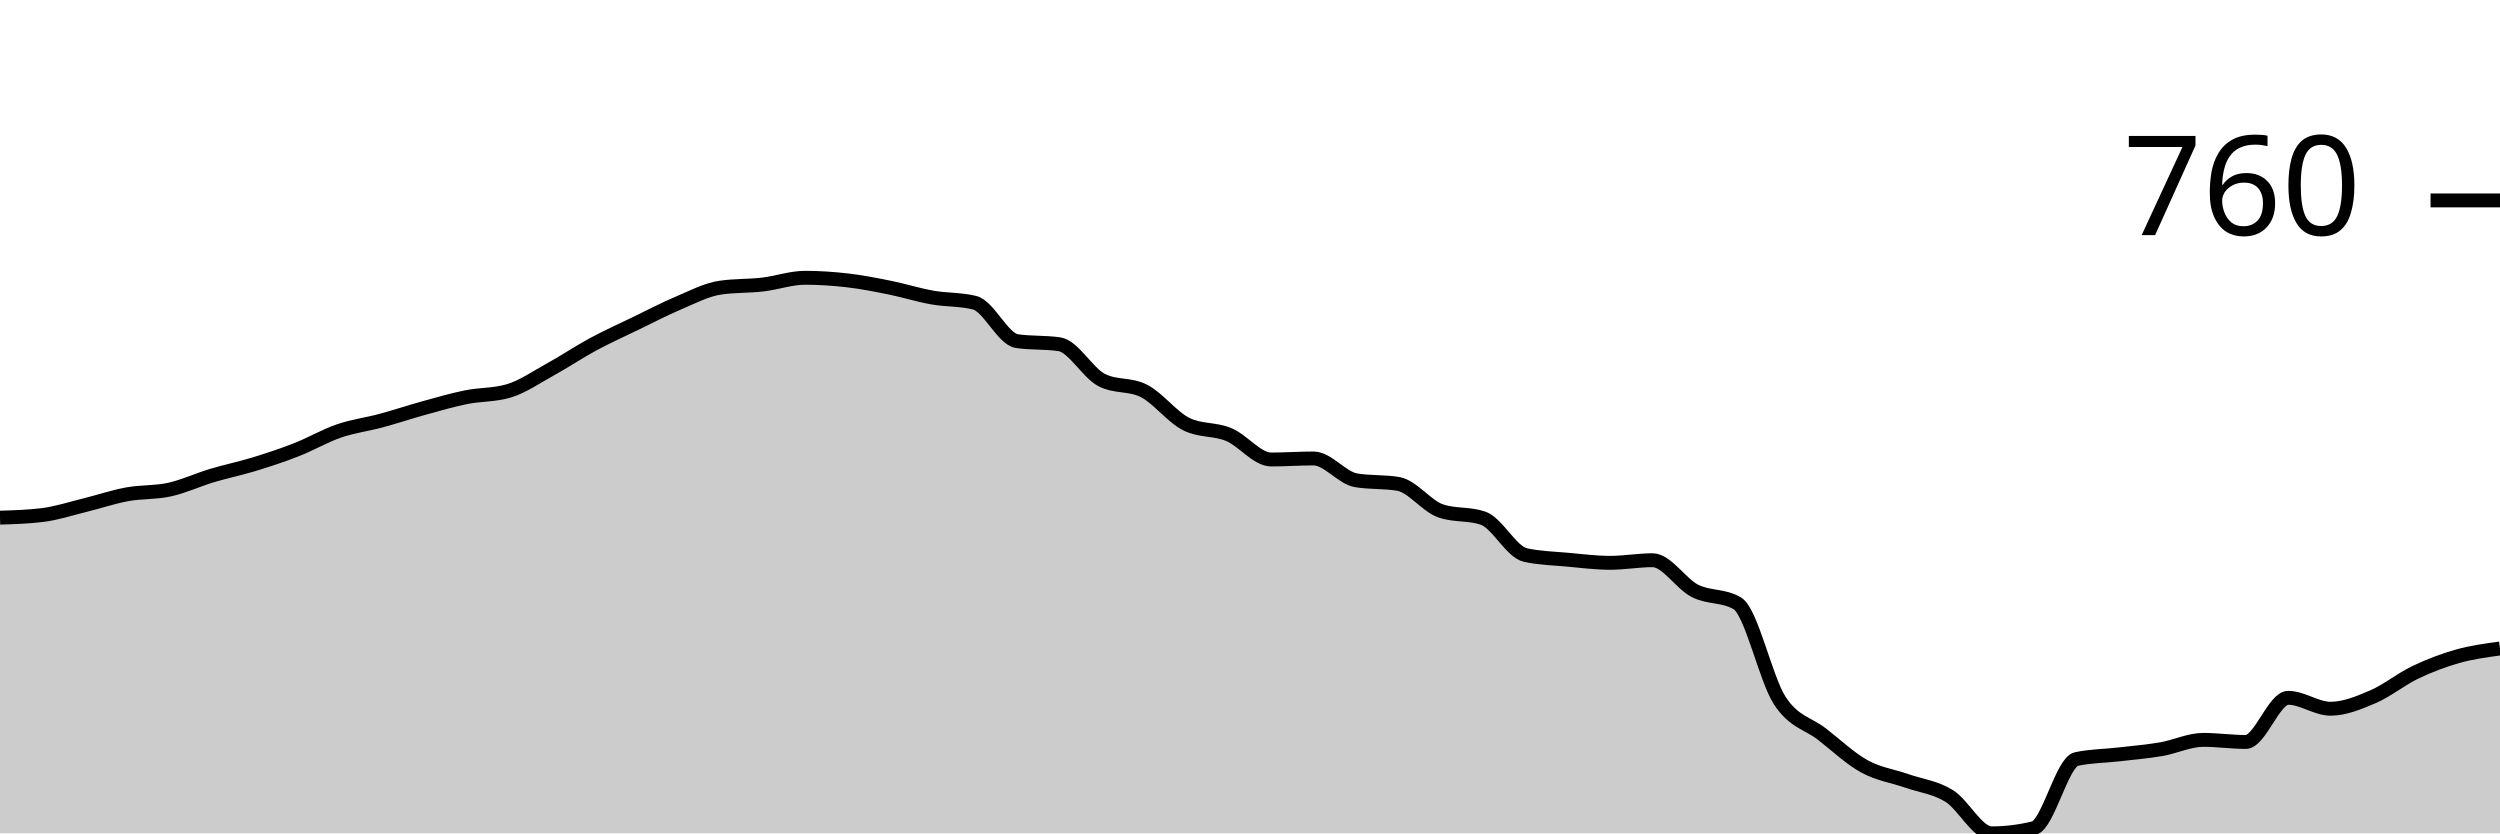
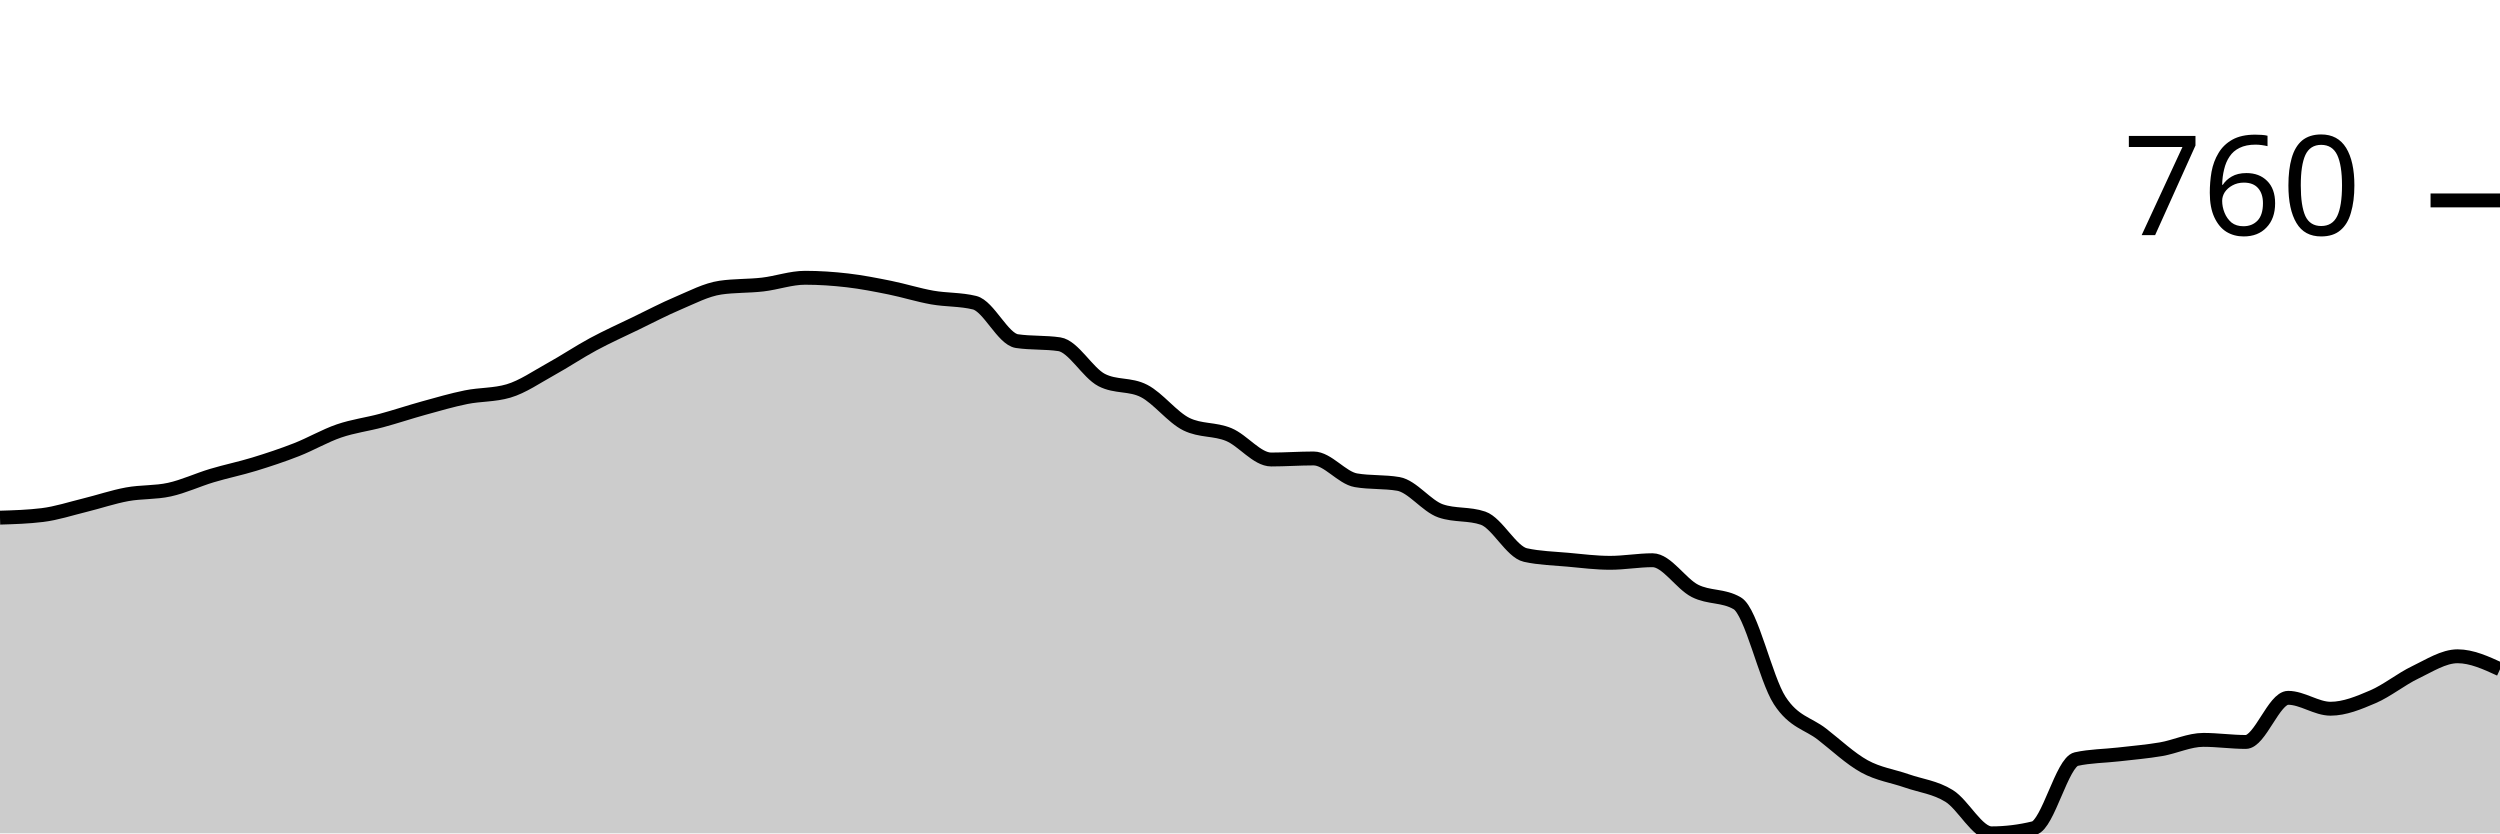
<svg xmlns="http://www.w3.org/2000/svg" viewBox="0 0 180 60">
  <g transform="translate(0,20)">
-     <path class="area" fill="rgba(0, 0, 0, 0.2)" d="M0,17.271C1.017,17.24,2.034,17.209,3.051,17.084C4.068,16.96,5.085,16.623,6.102,16.374C7.119,16.125,8.136,15.776,9.153,15.589C10.169,15.402,11.186,15.477,12.203,15.252C13.22,15.028,14.237,14.548,15.254,14.243C16.271,13.938,17.288,13.732,18.305,13.421C19.322,13.109,20.339,12.773,21.356,12.374C22.373,11.975,23.39,11.377,24.407,11.028C25.424,10.679,26.441,10.555,27.458,10.28C28.475,10.006,29.492,9.664,30.508,9.383C31.525,9.103,32.542,8.804,33.559,8.598C34.576,8.393,35.593,8.449,36.61,8.15C37.627,7.85,38.644,7.14,39.661,6.579C40.678,6.019,41.695,5.333,42.712,4.785C43.729,4.237,44.746,3.782,45.763,3.29C46.78,2.798,47.797,2.262,48.814,1.832C49.831,1.402,50.847,0.86,51.864,0.71C52.881,0.561,53.898,0.604,54.915,0.486C55.932,0.368,56.949,0,57.966,0C58.983,0,60,0.069,61.017,0.187C62.034,0.305,63.051,0.505,64.068,0.71C65.085,0.916,66.102,1.24,67.119,1.421C68.136,1.601,69.153,1.545,70.169,1.794C71.186,2.044,72.203,4.411,73.22,4.561C74.237,4.71,75.254,4.636,76.271,4.785C77.288,4.935,78.305,6.841,79.322,7.364C80.339,7.888,81.356,7.626,82.373,8.15C83.39,8.673,84.407,10.044,85.424,10.542C86.441,11.04,87.458,10.866,88.475,11.29C89.492,11.713,90.508,13.084,91.525,13.084C92.542,13.084,93.559,13.009,94.576,13.009C95.593,13.009,96.61,14.405,97.627,14.579C98.644,14.754,99.661,14.667,100.678,14.841C101.695,15.016,102.712,16.436,103.729,16.785C104.746,17.134,105.763,16.96,106.78,17.308C107.797,17.657,108.814,19.738,109.831,19.963C110.847,20.187,111.864,20.206,112.881,20.299C113.898,20.393,114.915,20.523,115.932,20.523C116.949,20.523,117.966,20.336,118.983,20.336C120,20.336,121.017,22.025,122.034,22.542C123.051,23.059,124.068,22.841,125.085,23.439C126.102,24.037,127.119,28.86,128.136,30.43C129.153,32,130.169,32.069,131.186,32.86C132.203,33.651,133.22,34.617,134.237,35.178C135.254,35.738,136.271,35.869,137.288,36.224C138.305,36.579,139.322,36.679,140.339,37.308C141.356,37.938,142.373,40,143.39,40C144.407,40,145.424,39.875,146.441,39.626C147.458,39.377,148.475,34.879,149.492,34.654C150.508,34.43,151.525,34.436,152.542,34.318C153.559,34.199,154.576,34.118,155.593,33.944C156.61,33.769,157.627,33.271,158.644,33.271C159.661,33.271,160.678,33.421,161.695,33.421C162.712,33.421,163.729,30.243,164.746,30.243C165.763,30.243,166.78,31.028,167.797,31.028C168.814,31.028,169.831,30.604,170.847,30.168C171.864,29.732,172.881,28.897,173.898,28.411C174.915,27.925,175.932,27.539,176.949,27.252C177.966,26.966,178.983,26.829,180,26.692L180,40C178.983,40,177.966,40,176.949,40C175.932,40,174.915,40,173.898,40C172.881,40,171.864,40,170.847,40C169.831,40,168.814,40,167.797,40C166.78,40,165.763,40,164.746,40C163.729,40,162.712,40,161.695,40C160.678,40,159.661,40,158.644,40C157.627,40,156.61,40,155.593,40C154.576,40,153.559,40,152.542,40C151.525,40,150.508,40,149.492,40C148.475,40,147.458,40,146.441,40C145.424,40,144.407,40,143.39,40C142.373,40,141.356,40,140.339,40C139.322,40,138.305,40,137.288,40C136.271,40,135.254,40,134.237,40C133.22,40,132.203,40,131.186,40C130.169,40,129.153,40,128.136,40C127.119,40,126.102,40,125.085,40C124.068,40,123.051,40,122.034,40C121.017,40,120,40,118.983,40C117.966,40,116.949,40,115.932,40C114.915,40,113.898,40,112.881,40C111.864,40,110.847,40,109.831,40C108.814,40,107.797,40,106.78,40C105.763,40,104.746,40,103.729,40C102.712,40,101.695,40,100.678,40C99.661,40,98.644,40,97.627,40C96.61,40,95.593,40,94.576,40C93.559,40,92.542,40,91.525,40C90.508,40,89.492,40,88.475,40C87.458,40,86.441,40,85.424,40C84.407,40,83.39,40,82.373,40C81.356,40,80.339,40,79.322,40C78.305,40,77.288,40,76.271,40C75.254,40,74.237,40,73.22,40C72.203,40,71.186,40,70.169,40C69.153,40,68.136,40,67.119,40C66.102,40,65.085,40,64.068,40C63.051,40,62.034,40,61.017,40C60,40,58.983,40,57.966,40C56.949,40,55.932,40,54.915,40C53.898,40,52.881,40,51.864,40C50.847,40,49.831,40,48.814,40C47.797,40,46.78,40,45.763,40C44.746,40,43.729,40,42.712,40C41.695,40,40.678,40,39.661,40C38.644,40,37.627,40,36.61,40C35.593,40,34.576,40,33.559,40C32.542,40,31.525,40,30.508,40C29.492,40,28.475,40,27.458,40C26.441,40,25.424,40,24.407,40C23.39,40,22.373,40,21.356,40C20.339,40,19.322,40,18.305,40C17.288,40,16.271,40,15.254,40C14.237,40,13.22,40,12.203,40C11.186,40,10.169,40,9.153,40C8.136,40,7.119,40,6.102,40C5.085,40,4.068,40,3.051,40C2.034,40,1.017,40,0,40Z" />
-     <path class="line" stroke="black" fill="none" d="M0,17.271C1.017,17.24,2.034,17.209,3.051,17.084C4.068,16.96,5.085,16.623,6.102,16.374C7.119,16.125,8.136,15.776,9.153,15.589C10.169,15.402,11.186,15.477,12.203,15.252C13.22,15.028,14.237,14.548,15.254,14.243C16.271,13.938,17.288,13.732,18.305,13.421C19.322,13.109,20.339,12.773,21.356,12.374C22.373,11.975,23.39,11.377,24.407,11.028C25.424,10.679,26.441,10.555,27.458,10.28C28.475,10.006,29.492,9.664,30.508,9.383C31.525,9.103,32.542,8.804,33.559,8.598C34.576,8.393,35.593,8.449,36.61,8.15C37.627,7.85,38.644,7.14,39.661,6.579C40.678,6.019,41.695,5.333,42.712,4.785C43.729,4.237,44.746,3.782,45.763,3.29C46.78,2.798,47.797,2.262,48.814,1.832C49.831,1.402,50.847,0.86,51.864,0.71C52.881,0.561,53.898,0.604,54.915,0.486C55.932,0.368,56.949,0,57.966,0C58.983,0,60,0.069,61.017,0.187C62.034,0.305,63.051,0.505,64.068,0.71C65.085,0.916,66.102,1.24,67.119,1.421C68.136,1.601,69.153,1.545,70.169,1.794C71.186,2.044,72.203,4.411,73.22,4.561C74.237,4.71,75.254,4.636,76.271,4.785C77.288,4.935,78.305,6.841,79.322,7.364C80.339,7.888,81.356,7.626,82.373,8.15C83.39,8.673,84.407,10.044,85.424,10.542C86.441,11.04,87.458,10.866,88.475,11.29C89.492,11.713,90.508,13.084,91.525,13.084C92.542,13.084,93.559,13.009,94.576,13.009C95.593,13.009,96.61,14.405,97.627,14.579C98.644,14.754,99.661,14.667,100.678,14.841C101.695,15.016,102.712,16.436,103.729,16.785C104.746,17.134,105.763,16.96,106.78,17.308C107.797,17.657,108.814,19.738,109.831,19.963C110.847,20.187,111.864,20.206,112.881,20.299C113.898,20.393,114.915,20.523,115.932,20.523C116.949,20.523,117.966,20.336,118.983,20.336C120,20.336,121.017,22.025,122.034,22.542C123.051,23.059,124.068,22.841,125.085,23.439C126.102,24.037,127.119,28.86,128.136,30.43C129.153,32,130.169,32.069,131.186,32.86C132.203,33.651,133.22,34.617,134.237,35.178C135.254,35.738,136.271,35.869,137.288,36.224C138.305,36.579,139.322,36.679,140.339,37.308C141.356,37.938,142.373,40,143.39,40C144.407,40,145.424,39.875,146.441,39.626C147.458,39.377,148.475,34.879,149.492,34.654C150.508,34.43,151.525,34.436,152.542,34.318C153.559,34.199,154.576,34.118,155.593,33.944C156.61,33.769,157.627,33.271,158.644,33.271C159.661,33.271,160.678,33.421,161.695,33.421C162.712,33.421,163.729,30.243,164.746,30.243C165.763,30.243,166.78,31.028,167.797,31.028C168.814,31.028,169.831,30.604,170.847,30.168C171.864,29.732,172.881,28.897,173.898,28.411C174.915,27.925,175.932,27.539,176.949,27.252C177.966,26.966,178.983,26.829,180,26.692" />
+     <path class="area" fill="rgba(0, 0, 0, 0.2)" d="M0,17.271C1.017,17.24,2.034,17.209,3.051,17.084C4.068,16.96,5.085,16.623,6.102,16.374C7.119,16.125,8.136,15.776,9.153,15.589C10.169,15.402,11.186,15.477,12.203,15.252C13.22,15.028,14.237,14.548,15.254,14.243C16.271,13.938,17.288,13.732,18.305,13.421C19.322,13.109,20.339,12.773,21.356,12.374C22.373,11.975,23.39,11.377,24.407,11.028C25.424,10.679,26.441,10.555,27.458,10.28C28.475,10.006,29.492,9.664,30.508,9.383C31.525,9.103,32.542,8.804,33.559,8.598C34.576,8.393,35.593,8.449,36.61,8.15C37.627,7.85,38.644,7.14,39.661,6.579C40.678,6.019,41.695,5.333,42.712,4.785C43.729,4.237,44.746,3.782,45.763,3.29C46.78,2.798,47.797,2.262,48.814,1.832C49.831,1.402,50.847,0.86,51.864,0.71C52.881,0.561,53.898,0.604,54.915,0.486C55.932,0.368,56.949,0,57.966,0C58.983,0,60,0.069,61.017,0.187C62.034,0.305,63.051,0.505,64.068,0.71C65.085,0.916,66.102,1.24,67.119,1.421C68.136,1.601,69.153,1.545,70.169,1.794C71.186,2.044,72.203,4.411,73.22,4.561C74.237,4.71,75.254,4.636,76.271,4.785C77.288,4.935,78.305,6.841,79.322,7.364C80.339,7.888,81.356,7.626,82.373,8.15C83.39,8.673,84.407,10.044,85.424,10.542C86.441,11.04,87.458,10.866,88.475,11.29C89.492,11.713,90.508,13.084,91.525,13.084C92.542,13.084,93.559,13.009,94.576,13.009C95.593,13.009,96.61,14.405,97.627,14.579C98.644,14.754,99.661,14.667,100.678,14.841C101.695,15.016,102.712,16.436,103.729,16.785C104.746,17.134,105.763,16.96,106.78,17.308C107.797,17.657,108.814,19.738,109.831,19.963C110.847,20.187,111.864,20.206,112.881,20.299C113.898,20.393,114.915,20.523,115.932,20.523C116.949,20.523,117.966,20.336,118.983,20.336C120,20.336,121.017,22.025,122.034,22.542C123.051,23.059,124.068,22.841,125.085,23.439C126.102,24.037,127.119,28.86,128.136,30.43C129.153,32,130.169,32.069,131.186,32.86C132.203,33.651,133.22,34.617,134.237,35.178C135.254,35.738,136.271,35.869,137.288,36.224C138.305,36.579,139.322,36.679,140.339,37.308C141.356,37.938,142.373,40,143.39,40C144.407,40,145.424,39.875,146.441,39.626C147.458,39.377,148.475,34.879,149.492,34.654C150.508,34.43,151.525,34.436,152.542,34.318C153.559,34.199,154.576,34.118,155.593,33.944C156.61,33.769,157.627,33.271,158.644,33.271C159.661,33.271,160.678,33.421,161.695,33.421C162.712,33.421,163.729,30.243,164.746,30.243C165.763,30.243,166.78,31.028,167.797,31.028C168.814,31.028,169.831,30.604,170.847,30.168C171.864,29.732,172.881,28.897,173.898,28.411C174.915,27.925,175.932,27.252,176.949,27.252C177.966,27.252,178.983,27.72,180,28.187L180,40C178.983,40,177.966,40,176.949,40C175.932,40,174.915,40,173.898,40C172.881,40,171.864,40,170.847,40C169.831,40,168.814,40,167.797,40C166.78,40,165.763,40,164.746,40C163.729,40,162.712,40,161.695,40C160.678,40,159.661,40,158.644,40C157.627,40,156.61,40,155.593,40C154.576,40,153.559,40,152.542,40C151.525,40,150.508,40,149.492,40C148.475,40,147.458,40,146.441,40C145.424,40,144.407,40,143.39,40C142.373,40,141.356,40,140.339,40C139.322,40,138.305,40,137.288,40C136.271,40,135.254,40,134.237,40C133.22,40,132.203,40,131.186,40C130.169,40,129.153,40,128.136,40C127.119,40,126.102,40,125.085,40C124.068,40,123.051,40,122.034,40C121.017,40,120,40,118.983,40C117.966,40,116.949,40,115.932,40C114.915,40,113.898,40,112.881,40C111.864,40,110.847,40,109.831,40C108.814,40,107.797,40,106.78,40C105.763,40,104.746,40,103.729,40C102.712,40,101.695,40,100.678,40C99.661,40,98.644,40,97.627,40C96.61,40,95.593,40,94.576,40C93.559,40,92.542,40,91.525,40C90.508,40,89.492,40,88.475,40C87.458,40,86.441,40,85.424,40C84.407,40,83.39,40,82.373,40C81.356,40,80.339,40,79.322,40C78.305,40,77.288,40,76.271,40C75.254,40,74.237,40,73.22,40C72.203,40,71.186,40,70.169,40C69.153,40,68.136,40,67.119,40C66.102,40,65.085,40,64.068,40C63.051,40,62.034,40,61.017,40C60,40,58.983,40,57.966,40C56.949,40,55.932,40,54.915,40C53.898,40,52.881,40,51.864,40C50.847,40,49.831,40,48.814,40C47.797,40,46.78,40,45.763,40C44.746,40,43.729,40,42.712,40C41.695,40,40.678,40,39.661,40C38.644,40,37.627,40,36.61,40C35.593,40,34.576,40,33.559,40C32.542,40,31.525,40,30.508,40C29.492,40,28.475,40,27.458,40C26.441,40,25.424,40,24.407,40C23.39,40,22.373,40,21.356,40C20.339,40,19.322,40,18.305,40C17.288,40,16.271,40,15.254,40C14.237,40,13.22,40,12.203,40C11.186,40,10.169,40,9.153,40C8.136,40,7.119,40,6.102,40C5.085,40,4.068,40,3.051,40C2.034,40,1.017,40,0,40Z" />
+     <path class="line" stroke="black" fill="none" d="M0,17.271C1.017,17.24,2.034,17.209,3.051,17.084C4.068,16.96,5.085,16.623,6.102,16.374C7.119,16.125,8.136,15.776,9.153,15.589C10.169,15.402,11.186,15.477,12.203,15.252C13.22,15.028,14.237,14.548,15.254,14.243C16.271,13.938,17.288,13.732,18.305,13.421C19.322,13.109,20.339,12.773,21.356,12.374C22.373,11.975,23.39,11.377,24.407,11.028C25.424,10.679,26.441,10.555,27.458,10.28C28.475,10.006,29.492,9.664,30.508,9.383C31.525,9.103,32.542,8.804,33.559,8.598C34.576,8.393,35.593,8.449,36.61,8.15C37.627,7.85,38.644,7.14,39.661,6.579C40.678,6.019,41.695,5.333,42.712,4.785C43.729,4.237,44.746,3.782,45.763,3.29C46.78,2.798,47.797,2.262,48.814,1.832C49.831,1.402,50.847,0.86,51.864,0.71C52.881,0.561,53.898,0.604,54.915,0.486C55.932,0.368,56.949,0,57.966,0C58.983,0,60,0.069,61.017,0.187C62.034,0.305,63.051,0.505,64.068,0.71C65.085,0.916,66.102,1.24,67.119,1.421C68.136,1.601,69.153,1.545,70.169,1.794C71.186,2.044,72.203,4.411,73.22,4.561C74.237,4.71,75.254,4.636,76.271,4.785C77.288,4.935,78.305,6.841,79.322,7.364C80.339,7.888,81.356,7.626,82.373,8.15C83.39,8.673,84.407,10.044,85.424,10.542C86.441,11.04,87.458,10.866,88.475,11.29C89.492,11.713,90.508,13.084,91.525,13.084C92.542,13.084,93.559,13.009,94.576,13.009C95.593,13.009,96.61,14.405,97.627,14.579C98.644,14.754,99.661,14.667,100.678,14.841C101.695,15.016,102.712,16.436,103.729,16.785C104.746,17.134,105.763,16.96,106.78,17.308C107.797,17.657,108.814,19.738,109.831,19.963C110.847,20.187,111.864,20.206,112.881,20.299C113.898,20.393,114.915,20.523,115.932,20.523C116.949,20.523,117.966,20.336,118.983,20.336C120,20.336,121.017,22.025,122.034,22.542C123.051,23.059,124.068,22.841,125.085,23.439C126.102,24.037,127.119,28.86,128.136,30.43C129.153,32,130.169,32.069,131.186,32.86C132.203,33.651,133.22,34.617,134.237,35.178C135.254,35.738,136.271,35.869,137.288,36.224C138.305,36.579,139.322,36.679,140.339,37.308C141.356,37.938,142.373,40,143.39,40C144.407,40,145.424,39.875,146.441,39.626C147.458,39.377,148.475,34.879,149.492,34.654C150.508,34.43,151.525,34.436,152.542,34.318C153.559,34.199,154.576,34.118,155.593,33.944C156.61,33.769,157.627,33.271,158.644,33.271C159.661,33.271,160.678,33.421,161.695,33.421C162.712,33.421,163.729,30.243,164.746,30.243C165.763,30.243,166.78,31.028,167.797,31.028C168.814,31.028,169.831,30.604,170.847,30.168C171.864,29.732,172.881,28.897,173.898,28.411C174.915,27.925,175.932,27.252,176.949,27.252C177.966,27.252,178.983,27.72,180,28.187" />
    <path class="axis-ceiling" stroke-width="1" stroke="black" fill="none" d="M175,-5.57L180,-5.57" />
    <text class="axis-ceiling-label" font-family="sans-serif" text-anchor="end" font-size="10px" x="170" y="-3.07">760</text>
  </g>
</svg>
